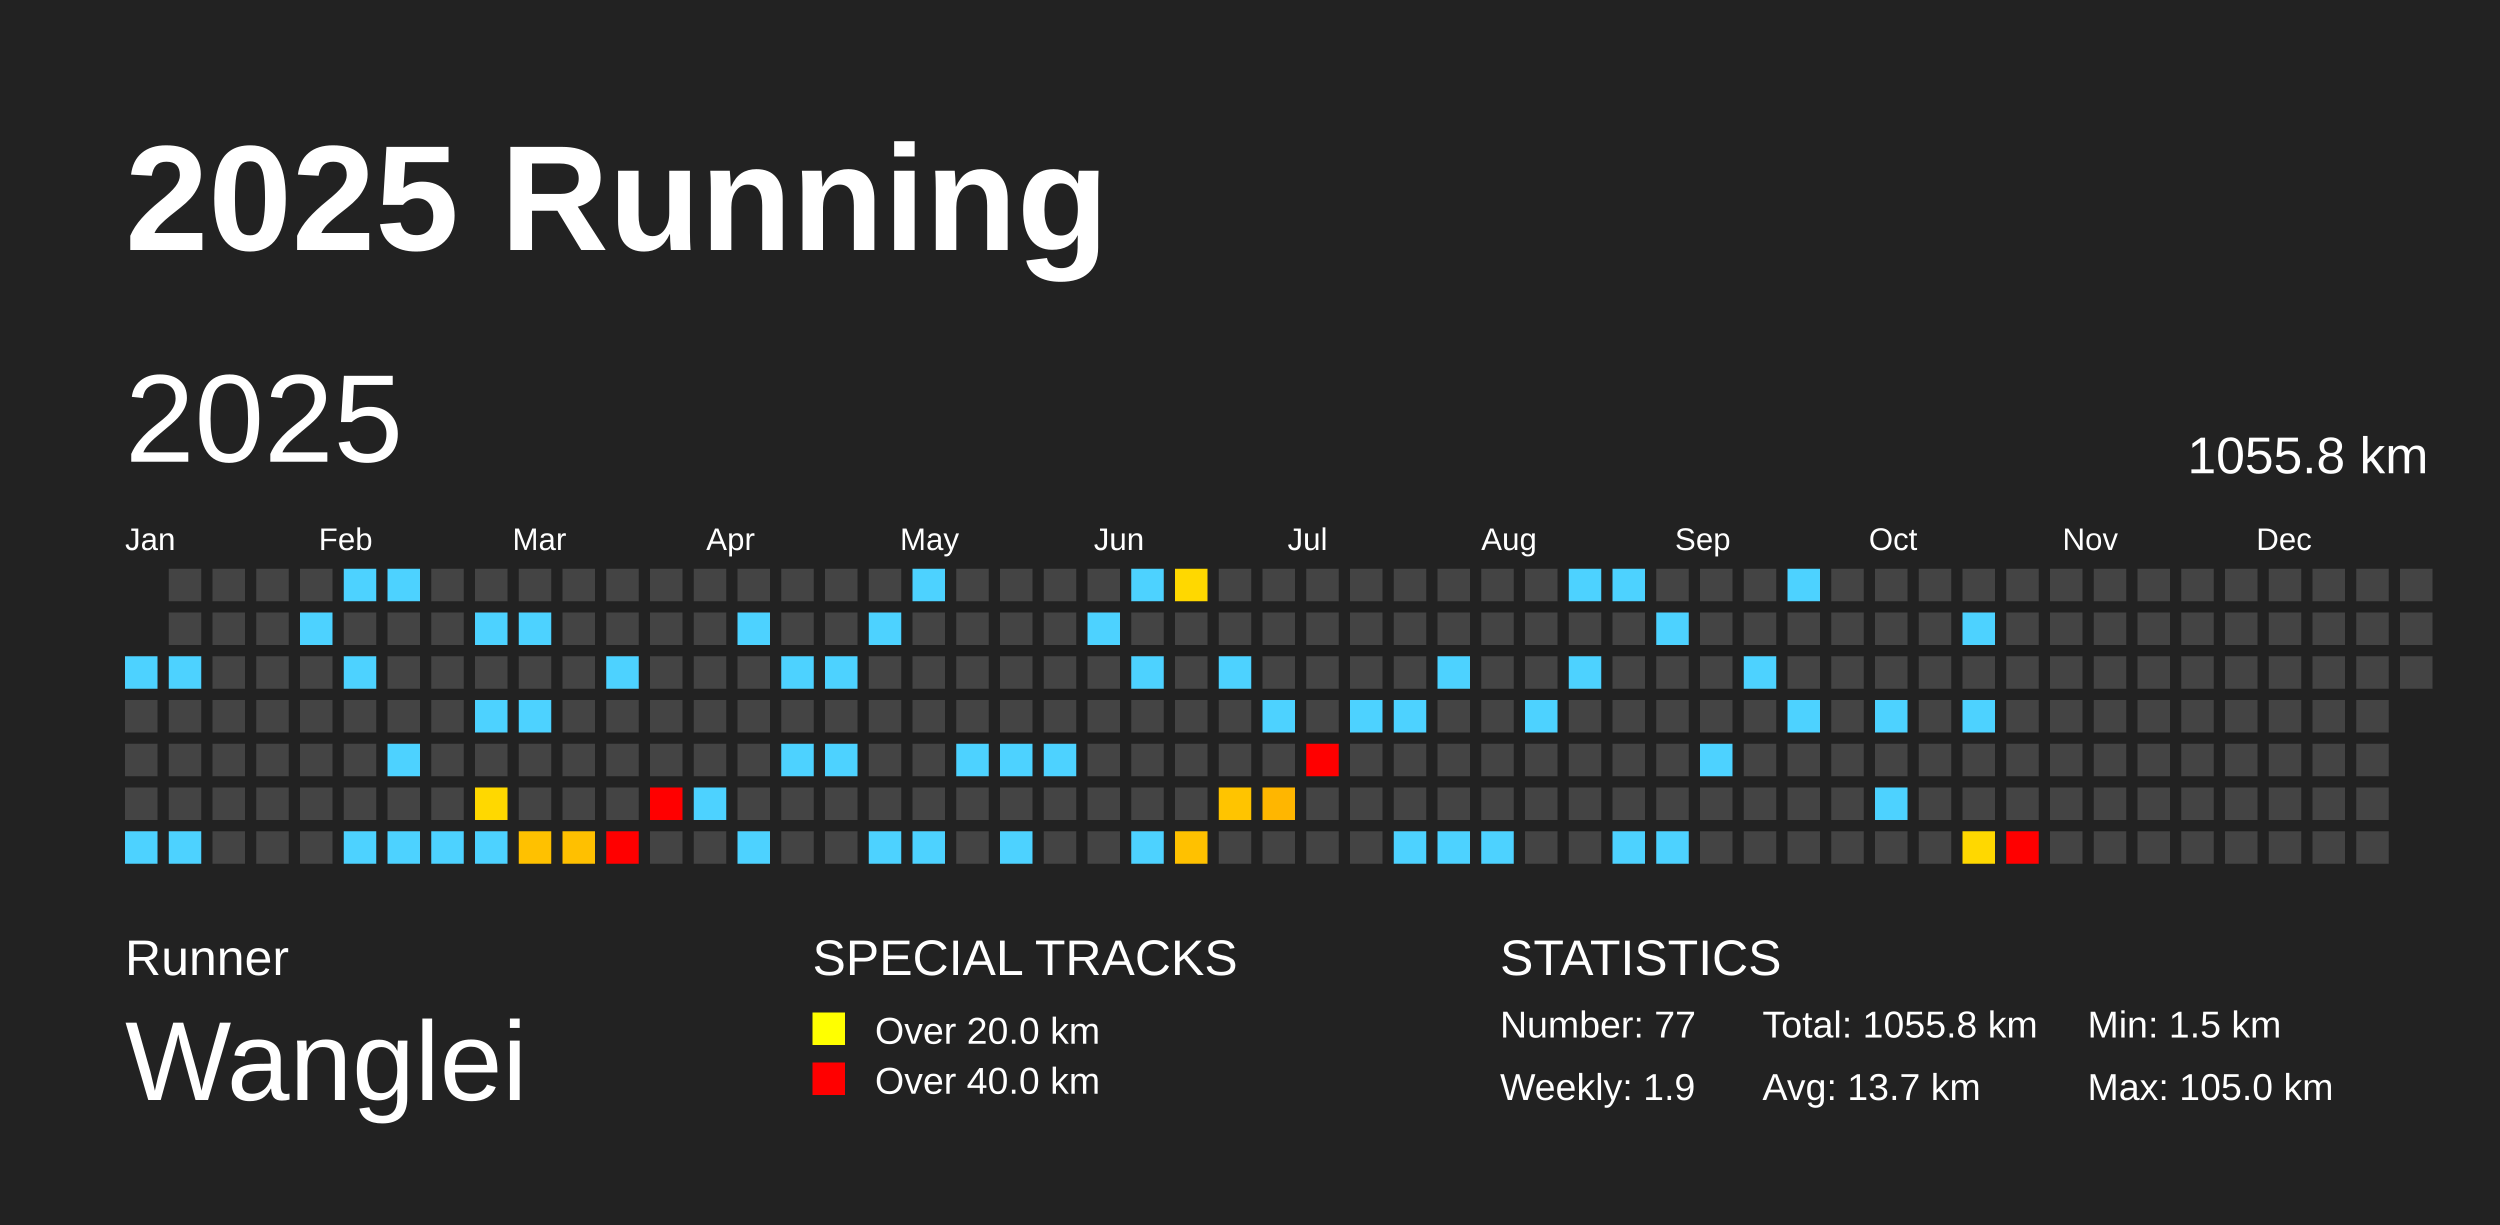
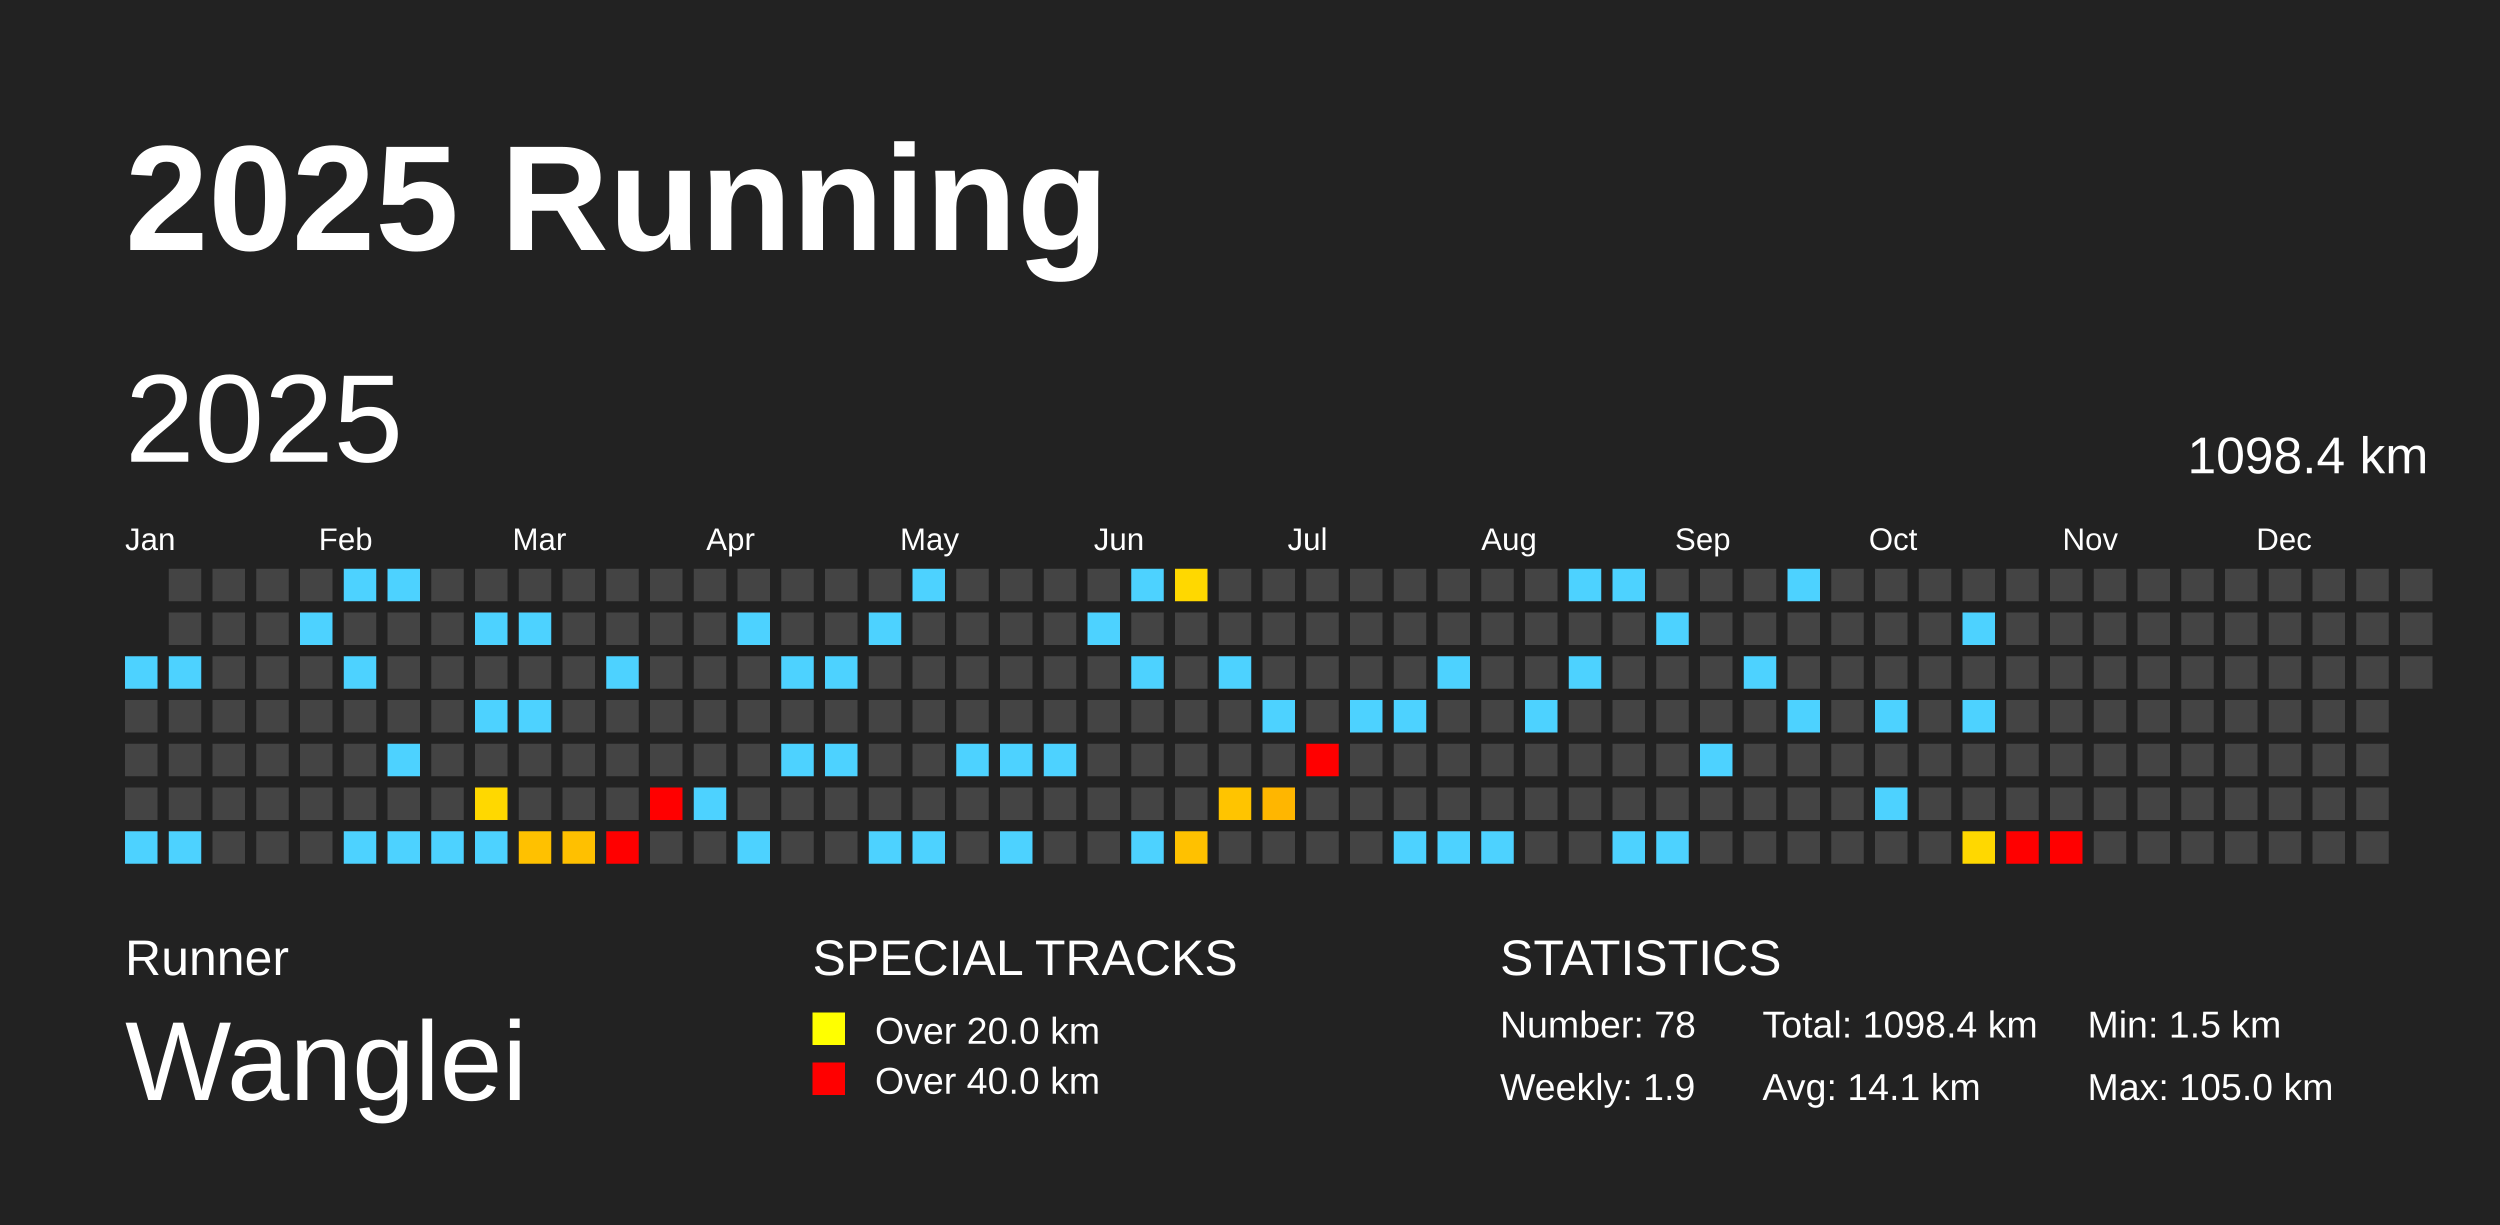
<svg xmlns="http://www.w3.org/2000/svg" baseProfile="full" height="98mm" version="1.1" viewBox="0,0,200,98" width="200mm">
  <defs />
  <rect fill="#222222" height="98" width="200" x="0" y="0" />
  <text fill="#FFFFFF" style="font-size:12px; font-family:Arial; font-weight:bold;" x="10" y="20">2025 Running</text>
  <text fill="#FFFFFF" style="font-size:4px; font-family:Arial" x="10" y="78">Runner</text>
  <text fill="#FFFFFF" style="font-size:9px; font-family:Arial" x="10" y="88">Wanglei</text>
  <text fill="#FFFFFF" style="font-size:4px; font-family:Arial" x="65" y="78">SPECIAL TRACKS</text>
  <rect fill="yellow" height="2.6" width="2.6" x="65" y="81" />
  <text fill="#FFFFFF" style="font-size:3px; font-family:Arial" x="70" y="83.5">Over 20.0 km</text>
  <rect fill="red" height="2.6" width="2.6" x="65" y="85" />
  <text fill="#FFFFFF" style="font-size:3px; font-family:Arial" x="70" y="87.5">Over 40.0 km</text>
  <text fill="#FFFFFF" style="font-size:4px; font-family:Arial" x="120" y="78">STATISTICS</text>
-   <text fill="#FFFFFF" style="font-size:3px; font-family:Arial" x="120" y="83">Number: 77</text>
+   <text fill="#FFFFFF" style="font-size:3px; font-family:Arial" x="120" y="83">Number: 78</text>
  <text fill="#FFFFFF" style="font-size:3px; font-family:Arial" x="120" y="88">Weekly: 1.9</text>
-   <text fill="#FFFFFF" style="font-size:3px; font-family:Arial" x="141" y="83">Total: 1055.8 km</text>
-   <text fill="#FFFFFF" style="font-size:3px; font-family:Arial" x="141" y="88">Avg: 13.7 km</text>
+   <text fill="#FFFFFF" style="font-size:3px; font-family:Arial" x="141" y="83">Total: 1098.4 km</text>
+   <text fill="#FFFFFF" style="font-size:3px; font-family:Arial" x="141" y="88">Avg: 14.1 km</text>
  <text fill="#FFFFFF" style="font-size:3px; font-family:Arial" x="167" y="83">Min: 1.5 km</text>
  <text fill="#FFFFFF" style="font-size:3px; font-family:Arial" x="167" y="88">Max: 105.0 km</text>
  <text dominant-baseline="hanging" fill="#FFFFFF" style="font-size:10.0px; font-family:Arial;" x="10" y="30">2025</text>
-   <text dominant-baseline="hanging" fill="#FFFFFF" style="font-size:4.125px; font-family:Arial;" x="175" y="35">1055.8 km</text>
+   <text dominant-baseline="hanging" fill="#FFFFFF" style="font-size:4.125px; font-family:Arial;" x="175" y="35">1098.4 km</text>
  <text fill="#FFFFFF" style="font-size:2.5px; font-family:Arial" x="10.0" y="44">Jan</text>
  <text fill="#FFFFFF" style="font-size:2.5px; font-family:Arial" x="25.5" y="44">Feb</text>
  <text fill="#FFFFFF" style="font-size:2.5px; font-family:Arial" x="41.0" y="44">Mar</text>
  <text fill="#FFFFFF" style="font-size:2.5px; font-family:Arial" x="56.5" y="44">Apr</text>
  <text fill="#FFFFFF" style="font-size:2.5px; font-family:Arial" x="72.0" y="44">May</text>
  <text fill="#FFFFFF" style="font-size:2.5px; font-family:Arial" x="87.5" y="44">Jun</text>
  <text fill="#FFFFFF" style="font-size:2.5px; font-family:Arial" x="103.0" y="44">Jul</text>
  <text fill="#FFFFFF" style="font-size:2.5px; font-family:Arial" x="118.5" y="44">Aug</text>
  <text fill="#FFFFFF" style="font-size:2.5px; font-family:Arial" x="134.0" y="44">Sep</text>
  <text fill="#FFFFFF" style="font-size:2.5px; font-family:Arial" x="149.5" y="44">Oct</text>
  <text fill="#FFFFFF" style="font-size:2.5px; font-family:Arial" x="165.0" y="44">Nov</text>
  <text fill="#FFFFFF" style="font-size:2.5px; font-family:Arial" x="180.5" y="44">Dec</text>
  <rect fill="#4dd2ff" height="2.6" width="2.6" x="10.0" y="52.5" />
  <rect fill="#444444" height="2.6" width="2.6" x="10.0" y="56.0" />
  <rect fill="#444444" height="2.6" width="2.6" x="10.0" y="59.5" />
  <rect fill="#444444" height="2.6" width="2.6" x="10.0" y="63.0" />
  <rect fill="#4dd2ff" height="2.6" width="2.6" x="10.0" y="66.5" />
  <rect fill="#444444" height="2.6" width="2.6" x="13.5" y="45.5" />
  <rect fill="#444444" height="2.6" width="2.6" x="13.5" y="49.0" />
  <rect fill="#4dd2ff" height="2.6" width="2.6" x="13.5" y="52.5" />
  <rect fill="#444444" height="2.6" width="2.6" x="13.5" y="56.0" />
  <rect fill="#444444" height="2.6" width="2.6" x="13.5" y="59.5" />
  <rect fill="#444444" height="2.6" width="2.6" x="13.5" y="63.0" />
  <rect fill="#4dd2ff" height="2.6" width="2.6" x="13.5" y="66.5" />
  <rect fill="#444444" height="2.6" width="2.6" x="17.0" y="45.5" />
  <rect fill="#444444" height="2.6" width="2.6" x="17.0" y="49.0" />
  <rect fill="#444444" height="2.6" width="2.6" x="17.0" y="52.5" />
  <rect fill="#444444" height="2.6" width="2.6" x="17.0" y="56.0" />
  <rect fill="#444444" height="2.6" width="2.6" x="17.0" y="59.5" />
  <rect fill="#444444" height="2.6" width="2.6" x="17.0" y="63.0" />
  <rect fill="#444444" height="2.6" width="2.6" x="17.0" y="66.5" />
  <rect fill="#444444" height="2.6" width="2.6" x="20.5" y="45.5" />
  <rect fill="#444444" height="2.6" width="2.6" x="20.5" y="49.0" />
  <rect fill="#444444" height="2.6" width="2.6" x="20.5" y="52.5" />
  <rect fill="#444444" height="2.6" width="2.6" x="20.5" y="56.0" />
  <rect fill="#444444" height="2.6" width="2.6" x="20.5" y="59.5" />
  <rect fill="#444444" height="2.6" width="2.6" x="20.5" y="63.0" />
  <rect fill="#444444" height="2.6" width="2.6" x="20.5" y="66.5" />
  <rect fill="#444444" height="2.6" width="2.6" x="24.0" y="45.5" />
  <rect fill="#4dd2ff" height="2.6" width="2.6" x="24.0" y="49.0" />
  <rect fill="#444444" height="2.6" width="2.6" x="24.0" y="52.5" />
  <rect fill="#444444" height="2.6" width="2.6" x="24.0" y="56.0" />
  <rect fill="#444444" height="2.6" width="2.6" x="24.0" y="59.5" />
  <rect fill="#444444" height="2.6" width="2.6" x="24.0" y="63.0" />
  <rect fill="#444444" height="2.6" width="2.6" x="24.0" y="66.5" />
  <rect fill="#4dd2ff" height="2.6" width="2.6" x="27.5" y="45.5" />
  <rect fill="#444444" height="2.6" width="2.6" x="27.5" y="49.0" />
  <rect fill="#4dd2ff" height="2.6" width="2.6" x="27.5" y="52.5" />
  <rect fill="#444444" height="2.6" width="2.6" x="27.5" y="56.0" />
  <rect fill="#444444" height="2.6" width="2.6" x="27.5" y="59.5" />
  <rect fill="#444444" height="2.6" width="2.6" x="27.5" y="63.0" />
  <rect fill="#4dd2ff" height="2.6" width="2.6" x="27.5" y="66.5" />
  <rect fill="#4dd2ff" height="2.6" width="2.6" x="31.0" y="45.5" />
  <rect fill="#444444" height="2.6" width="2.6" x="31.0" y="49.0" />
  <rect fill="#444444" height="2.6" width="2.6" x="31.0" y="52.5" />
  <rect fill="#444444" height="2.6" width="2.6" x="31.0" y="56.0" />
  <rect fill="#4dd2ff" height="2.6" width="2.6" x="31.0" y="59.5" />
  <rect fill="#444444" height="2.6" width="2.6" x="31.0" y="63.0" />
  <rect fill="#4dd2ff" height="2.6" width="2.6" x="31.0" y="66.5" />
  <rect fill="#444444" height="2.6" width="2.6" x="34.5" y="45.5" />
  <rect fill="#444444" height="2.6" width="2.6" x="34.5" y="49.0" />
  <rect fill="#444444" height="2.6" width="2.6" x="34.5" y="52.5" />
  <rect fill="#444444" height="2.6" width="2.6" x="34.5" y="56.0" />
  <rect fill="#444444" height="2.6" width="2.6" x="34.5" y="59.5" />
  <rect fill="#444444" height="2.6" width="2.6" x="34.5" y="63.0" />
  <rect fill="#4dd2ff" height="2.6" width="2.6" x="34.5" y="66.5" />
  <rect fill="#444444" height="2.6" width="2.6" x="38.0" y="45.5" />
  <rect fill="#4dd2ff" height="2.6" width="2.6" x="38.0" y="49.0" />
  <rect fill="#444444" height="2.6" width="2.6" x="38.0" y="52.5" />
  <rect fill="#4dd2ff" height="2.6" width="2.6" x="38.0" y="56.0" />
  <rect fill="#444444" height="2.6" width="2.6" x="38.0" y="59.5" />
  <rect fill="#ffd800" height="2.6" width="2.6" x="38.0" y="63.0" />
  <rect fill="#4dd2ff" height="2.6" width="2.6" x="38.0" y="66.5" />
  <rect fill="#444444" height="2.6" width="2.6" x="41.5" y="45.5" />
  <rect fill="#4dd2ff" height="2.6" width="2.6" x="41.5" y="49.0" />
  <rect fill="#444444" height="2.6" width="2.6" x="41.5" y="52.5" />
  <rect fill="#4dd2ff" height="2.6" width="2.6" x="41.5" y="56.0" />
  <rect fill="#444444" height="2.6" width="2.6" x="41.5" y="59.5" />
  <rect fill="#444444" height="2.6" width="2.6" x="41.5" y="63.0" />
  <rect fill="#ffc100" height="2.6" width="2.6" x="41.5" y="66.5" />
  <rect fill="#444444" height="2.6" width="2.6" x="45.0" y="45.5" />
  <rect fill="#444444" height="2.6" width="2.6" x="45.0" y="49.0" />
  <rect fill="#444444" height="2.6" width="2.6" x="45.0" y="52.5" />
  <rect fill="#444444" height="2.6" width="2.6" x="45.0" y="56.0" />
  <rect fill="#444444" height="2.6" width="2.6" x="45.0" y="59.5" />
  <rect fill="#444444" height="2.6" width="2.6" x="45.0" y="63.0" />
  <rect fill="#ffc000" height="2.6" width="2.6" x="45.0" y="66.5" />
  <rect fill="#444444" height="2.6" width="2.6" x="48.5" y="45.5" />
  <rect fill="#444444" height="2.6" width="2.6" x="48.5" y="49.0" />
  <rect fill="#4dd2ff" height="2.6" width="2.6" x="48.5" y="52.5" />
  <rect fill="#444444" height="2.6" width="2.6" x="48.5" y="56.0" />
  <rect fill="#444444" height="2.6" width="2.6" x="48.5" y="59.5" />
  <rect fill="#444444" height="2.6" width="2.6" x="48.5" y="63.0" />
  <rect fill="red" height="2.6" width="2.6" x="48.5" y="66.5" />
  <rect fill="#444444" height="2.6" width="2.6" x="52.0" y="45.5" />
  <rect fill="#444444" height="2.6" width="2.6" x="52.0" y="49.0" />
  <rect fill="#444444" height="2.6" width="2.6" x="52.0" y="52.5" />
  <rect fill="#444444" height="2.6" width="2.6" x="52.0" y="56.0" />
  <rect fill="#444444" height="2.6" width="2.6" x="52.0" y="59.5" />
  <rect fill="red" height="2.6" width="2.6" x="52.0" y="63.0" />
  <rect fill="#444444" height="2.6" width="2.6" x="52.0" y="66.5" />
  <rect fill="#444444" height="2.6" width="2.6" x="55.5" y="45.5" />
  <rect fill="#444444" height="2.6" width="2.6" x="55.5" y="49.0" />
  <rect fill="#444444" height="2.6" width="2.6" x="55.5" y="52.5" />
  <rect fill="#444444" height="2.6" width="2.6" x="55.5" y="56.0" />
  <rect fill="#444444" height="2.6" width="2.6" x="55.5" y="59.5" />
  <rect fill="#4dd2ff" height="2.6" width="2.6" x="55.5" y="63.0" />
  <rect fill="#444444" height="2.6" width="2.6" x="55.5" y="66.5" />
  <rect fill="#444444" height="2.6" width="2.6" x="59.0" y="45.5" />
  <rect fill="#4dd2ff" height="2.6" width="2.6" x="59.0" y="49.0" />
  <rect fill="#444444" height="2.6" width="2.6" x="59.0" y="52.5" />
  <rect fill="#444444" height="2.6" width="2.6" x="59.0" y="56.0" />
  <rect fill="#444444" height="2.6" width="2.6" x="59.0" y="59.5" />
  <rect fill="#444444" height="2.6" width="2.6" x="59.0" y="63.0" />
  <rect fill="#4dd2ff" height="2.6" width="2.6" x="59.0" y="66.5" />
  <rect fill="#444444" height="2.6" width="2.6" x="62.5" y="45.5" />
  <rect fill="#444444" height="2.6" width="2.6" x="62.5" y="49.0" />
  <rect fill="#4dd2ff" height="2.6" width="2.6" x="62.5" y="52.5" />
  <rect fill="#444444" height="2.6" width="2.6" x="62.5" y="56.0" />
  <rect fill="#4dd2ff" height="2.6" width="2.6" x="62.5" y="59.5" />
  <rect fill="#444444" height="2.6" width="2.6" x="62.5" y="63.0" />
  <rect fill="#444444" height="2.6" width="2.6" x="62.5" y="66.5" />
  <rect fill="#444444" height="2.6" width="2.6" x="66.0" y="45.5" />
  <rect fill="#444444" height="2.6" width="2.6" x="66.0" y="49.0" />
  <rect fill="#4dd2ff" height="2.6" width="2.6" x="66.0" y="52.5" />
  <rect fill="#444444" height="2.6" width="2.6" x="66.0" y="56.0" />
  <rect fill="#4dd2ff" height="2.6" width="2.6" x="66.0" y="59.5" />
  <rect fill="#444444" height="2.6" width="2.6" x="66.0" y="63.0" />
  <rect fill="#444444" height="2.6" width="2.6" x="66.0" y="66.5" />
  <rect fill="#444444" height="2.6" width="2.6" x="69.5" y="45.5" />
  <rect fill="#4dd2ff" height="2.6" width="2.6" x="69.5" y="49.0" />
  <rect fill="#444444" height="2.6" width="2.6" x="69.5" y="52.5" />
  <rect fill="#444444" height="2.6" width="2.6" x="69.5" y="56.0" />
  <rect fill="#444444" height="2.6" width="2.6" x="69.5" y="59.5" />
  <rect fill="#444444" height="2.6" width="2.6" x="69.5" y="63.0" />
  <rect fill="#4dd2ff" height="2.6" width="2.6" x="69.5" y="66.5" />
  <rect fill="#4dd2ff" height="2.6" width="2.6" x="73.0" y="45.5" />
  <rect fill="#444444" height="2.6" width="2.6" x="73.0" y="49.0" />
  <rect fill="#444444" height="2.6" width="2.6" x="73.0" y="52.5" />
  <rect fill="#444444" height="2.6" width="2.6" x="73.0" y="56.0" />
  <rect fill="#444444" height="2.6" width="2.6" x="73.0" y="59.5" />
  <rect fill="#444444" height="2.6" width="2.6" x="73.0" y="63.0" />
  <rect fill="#4dd2ff" height="2.6" width="2.6" x="73.0" y="66.5" />
  <rect fill="#444444" height="2.6" width="2.6" x="76.5" y="45.5" />
  <rect fill="#444444" height="2.6" width="2.6" x="76.5" y="49.0" />
  <rect fill="#444444" height="2.6" width="2.6" x="76.5" y="52.5" />
  <rect fill="#444444" height="2.6" width="2.6" x="76.5" y="56.0" />
  <rect fill="#4dd2ff" height="2.6" width="2.6" x="76.5" y="59.5" />
  <rect fill="#444444" height="2.6" width="2.6" x="76.5" y="63.0" />
  <rect fill="#444444" height="2.6" width="2.6" x="76.5" y="66.5" />
  <rect fill="#444444" height="2.6" width="2.6" x="80.0" y="45.5" />
  <rect fill="#444444" height="2.6" width="2.6" x="80.0" y="49.0" />
  <rect fill="#444444" height="2.6" width="2.6" x="80.0" y="52.5" />
  <rect fill="#444444" height="2.6" width="2.6" x="80.0" y="56.0" />
  <rect fill="#4dd2ff" height="2.6" width="2.6" x="80.0" y="59.5" />
  <rect fill="#444444" height="2.6" width="2.6" x="80.0" y="63.0" />
  <rect fill="#4dd2ff" height="2.6" width="2.6" x="80.0" y="66.5" />
  <rect fill="#444444" height="2.6" width="2.6" x="83.5" y="45.5" />
  <rect fill="#444444" height="2.6" width="2.6" x="83.5" y="49.0" />
  <rect fill="#444444" height="2.6" width="2.6" x="83.5" y="52.5" />
  <rect fill="#444444" height="2.6" width="2.6" x="83.5" y="56.0" />
  <rect fill="#4dd2ff" height="2.6" width="2.6" x="83.5" y="59.5" />
  <rect fill="#444444" height="2.6" width="2.6" x="83.5" y="63.0" />
  <rect fill="#444444" height="2.6" width="2.6" x="83.5" y="66.5" />
  <rect fill="#444444" height="2.6" width="2.6" x="87.0" y="45.5" />
  <rect fill="#4dd2ff" height="2.6" width="2.6" x="87.0" y="49.0" />
  <rect fill="#444444" height="2.6" width="2.6" x="87.0" y="52.5" />
  <rect fill="#444444" height="2.6" width="2.6" x="87.0" y="56.0" />
  <rect fill="#444444" height="2.6" width="2.6" x="87.0" y="59.5" />
  <rect fill="#444444" height="2.6" width="2.6" x="87.0" y="63.0" />
  <rect fill="#444444" height="2.6" width="2.6" x="87.0" y="66.5" />
  <rect fill="#4dd2ff" height="2.6" width="2.6" x="90.5" y="45.5" />
  <rect fill="#444444" height="2.6" width="2.6" x="90.5" y="49.0" />
  <rect fill="#4dd2ff" height="2.6" width="2.6" x="90.5" y="52.5" />
  <rect fill="#444444" height="2.6" width="2.6" x="90.5" y="56.0" />
  <rect fill="#444444" height="2.6" width="2.6" x="90.5" y="59.5" />
  <rect fill="#444444" height="2.6" width="2.6" x="90.5" y="63.0" />
  <rect fill="#4dd2ff" height="2.6" width="2.6" x="90.5" y="66.5" />
  <rect fill="#ffd800" height="2.6" width="2.6" x="94.0" y="45.5" />
  <rect fill="#444444" height="2.6" width="2.6" x="94.0" y="49.0" />
  <rect fill="#444444" height="2.6" width="2.6" x="94.0" y="52.5" />
  <rect fill="#444444" height="2.6" width="2.6" x="94.0" y="56.0" />
  <rect fill="#444444" height="2.6" width="2.6" x="94.0" y="59.5" />
  <rect fill="#444444" height="2.6" width="2.6" x="94.0" y="63.0" />
  <rect fill="#ffc100" height="2.6" width="2.6" x="94.0" y="66.5" />
  <rect fill="#444444" height="2.6" width="2.6" x="97.5" y="45.5" />
  <rect fill="#444444" height="2.6" width="2.6" x="97.5" y="49.0" />
  <rect fill="#4dd2ff" height="2.6" width="2.6" x="97.5" y="52.5" />
  <rect fill="#444444" height="2.6" width="2.6" x="97.5" y="56.0" />
  <rect fill="#444444" height="2.6" width="2.6" x="97.5" y="59.5" />
  <rect fill="#ffc400" height="2.6" width="2.6" x="97.5" y="63.0" />
  <rect fill="#444444" height="2.6" width="2.6" x="97.5" y="66.5" />
  <rect fill="#444444" height="2.6" width="2.6" x="101.0" y="45.5" />
  <rect fill="#444444" height="2.6" width="2.6" x="101.0" y="49.0" />
  <rect fill="#444444" height="2.6" width="2.6" x="101.0" y="52.5" />
  <rect fill="#4dd2ff" height="2.6" width="2.6" x="101.0" y="56.0" />
  <rect fill="#444444" height="2.6" width="2.6" x="101.0" y="59.5" />
  <rect fill="#ffb600" height="2.6" width="2.6" x="101.0" y="63.0" />
  <rect fill="#444444" height="2.6" width="2.6" x="101.0" y="66.5" />
  <rect fill="#444444" height="2.6" width="2.6" x="104.5" y="45.5" />
  <rect fill="#444444" height="2.6" width="2.6" x="104.5" y="49.0" />
  <rect fill="#444444" height="2.6" width="2.6" x="104.5" y="52.5" />
  <rect fill="#444444" height="2.6" width="2.6" x="104.5" y="56.0" />
  <rect fill="red" height="2.6" width="2.6" x="104.5" y="59.5" />
  <rect fill="#444444" height="2.6" width="2.6" x="104.5" y="63.0" />
  <rect fill="#444444" height="2.6" width="2.6" x="104.5" y="66.5" />
  <rect fill="#444444" height="2.6" width="2.6" x="108.0" y="45.5" />
  <rect fill="#444444" height="2.6" width="2.6" x="108.0" y="49.0" />
  <rect fill="#444444" height="2.6" width="2.6" x="108.0" y="52.5" />
  <rect fill="#4dd2ff" height="2.6" width="2.6" x="108.0" y="56.0" />
  <rect fill="#444444" height="2.6" width="2.6" x="108.0" y="59.5" />
  <rect fill="#444444" height="2.6" width="2.6" x="108.0" y="63.0" />
  <rect fill="#444444" height="2.6" width="2.6" x="108.0" y="66.5" />
  <rect fill="#444444" height="2.6" width="2.6" x="111.5" y="45.5" />
  <rect fill="#444444" height="2.6" width="2.6" x="111.5" y="49.0" />
  <rect fill="#444444" height="2.6" width="2.6" x="111.5" y="52.5" />
  <rect fill="#4dd2ff" height="2.6" width="2.6" x="111.5" y="56.0" />
  <rect fill="#444444" height="2.6" width="2.6" x="111.5" y="59.5" />
  <rect fill="#444444" height="2.6" width="2.6" x="111.5" y="63.0" />
  <rect fill="#4dd2ff" height="2.6" width="2.6" x="111.5" y="66.5" />
  <rect fill="#444444" height="2.6" width="2.6" x="115.0" y="45.5" />
  <rect fill="#444444" height="2.6" width="2.6" x="115.0" y="49.0" />
  <rect fill="#4dd2ff" height="2.6" width="2.6" x="115.0" y="52.5" />
  <rect fill="#444444" height="2.6" width="2.6" x="115.0" y="56.0" />
  <rect fill="#444444" height="2.6" width="2.6" x="115.0" y="59.5" />
  <rect fill="#444444" height="2.6" width="2.6" x="115.0" y="63.0" />
  <rect fill="#4dd2ff" height="2.6" width="2.6" x="115.0" y="66.5" />
  <rect fill="#444444" height="2.6" width="2.6" x="118.5" y="45.5" />
  <rect fill="#444444" height="2.6" width="2.6" x="118.5" y="49.0" />
  <rect fill="#444444" height="2.6" width="2.6" x="118.5" y="52.5" />
  <rect fill="#444444" height="2.6" width="2.6" x="118.5" y="56.0" />
  <rect fill="#444444" height="2.6" width="2.6" x="118.5" y="59.5" />
  <rect fill="#444444" height="2.6" width="2.6" x="118.5" y="63.0" />
  <rect fill="#4dd2ff" height="2.6" width="2.6" x="118.5" y="66.5" />
  <rect fill="#444444" height="2.6" width="2.6" x="122.0" y="45.5" />
  <rect fill="#444444" height="2.6" width="2.6" x="122.0" y="49.0" />
  <rect fill="#444444" height="2.6" width="2.6" x="122.0" y="52.5" />
  <rect fill="#4dd2ff" height="2.6" width="2.6" x="122.0" y="56.0" />
  <rect fill="#444444" height="2.6" width="2.6" x="122.0" y="59.5" />
  <rect fill="#444444" height="2.6" width="2.6" x="122.0" y="63.0" />
  <rect fill="#444444" height="2.6" width="2.6" x="122.0" y="66.5" />
  <rect fill="#4dd2ff" height="2.6" width="2.6" x="125.5" y="45.5" />
  <rect fill="#444444" height="2.6" width="2.6" x="125.5" y="49.0" />
  <rect fill="#4dd2ff" height="2.6" width="2.6" x="125.5" y="52.5" />
  <rect fill="#444444" height="2.6" width="2.6" x="125.5" y="56.0" />
  <rect fill="#444444" height="2.6" width="2.6" x="125.5" y="59.5" />
  <rect fill="#444444" height="2.6" width="2.6" x="125.5" y="63.0" />
  <rect fill="#444444" height="2.6" width="2.6" x="125.5" y="66.5" />
  <rect fill="#4dd2ff" height="2.6" width="2.6" x="129.0" y="45.5" />
  <rect fill="#444444" height="2.6" width="2.6" x="129.0" y="49.0" />
  <rect fill="#444444" height="2.6" width="2.6" x="129.0" y="52.5" />
  <rect fill="#444444" height="2.6" width="2.6" x="129.0" y="56.0" />
  <rect fill="#444444" height="2.6" width="2.6" x="129.0" y="59.5" />
  <rect fill="#444444" height="2.6" width="2.6" x="129.0" y="63.0" />
  <rect fill="#4dd2ff" height="2.6" width="2.6" x="129.0" y="66.5" />
  <rect fill="#444444" height="2.6" width="2.6" x="132.5" y="45.5" />
  <rect fill="#4dd2ff" height="2.6" width="2.6" x="132.5" y="49.0" />
  <rect fill="#444444" height="2.6" width="2.6" x="132.5" y="52.5" />
  <rect fill="#444444" height="2.6" width="2.6" x="132.5" y="56.0" />
  <rect fill="#444444" height="2.6" width="2.6" x="132.5" y="59.5" />
  <rect fill="#444444" height="2.6" width="2.6" x="132.5" y="63.0" />
  <rect fill="#4dd2ff" height="2.6" width="2.6" x="132.5" y="66.5" />
  <rect fill="#444444" height="2.6" width="2.6" x="136.0" y="45.5" />
  <rect fill="#444444" height="2.6" width="2.6" x="136.0" y="49.0" />
  <rect fill="#444444" height="2.6" width="2.6" x="136.0" y="52.5" />
  <rect fill="#444444" height="2.6" width="2.6" x="136.0" y="56.0" />
  <rect fill="#4dd2ff" height="2.6" width="2.6" x="136.0" y="59.5" />
  <rect fill="#444444" height="2.6" width="2.6" x="136.0" y="63.0" />
  <rect fill="#444444" height="2.6" width="2.6" x="136.0" y="66.5" />
  <rect fill="#444444" height="2.6" width="2.6" x="139.5" y="45.5" />
  <rect fill="#444444" height="2.6" width="2.6" x="139.5" y="49.0" />
  <rect fill="#4dd2ff" height="2.6" width="2.6" x="139.5" y="52.5" />
  <rect fill="#444444" height="2.6" width="2.6" x="139.5" y="56.0" />
  <rect fill="#444444" height="2.6" width="2.6" x="139.5" y="59.5" />
  <rect fill="#444444" height="2.6" width="2.6" x="139.5" y="63.0" />
  <rect fill="#444444" height="2.6" width="2.6" x="139.5" y="66.5" />
  <rect fill="#4dd2ff" height="2.6" width="2.6" x="143.0" y="45.5" />
  <rect fill="#444444" height="2.6" width="2.6" x="143.0" y="49.0" />
  <rect fill="#444444" height="2.6" width="2.6" x="143.0" y="52.5" />
  <rect fill="#4dd2ff" height="2.6" width="2.6" x="143.0" y="56.0" />
  <rect fill="#444444" height="2.6" width="2.6" x="143.0" y="59.5" />
  <rect fill="#444444" height="2.6" width="2.6" x="143.0" y="63.0" />
  <rect fill="#444444" height="2.6" width="2.6" x="143.0" y="66.5" />
  <rect fill="#444444" height="2.6" width="2.6" x="146.5" y="45.5" />
  <rect fill="#444444" height="2.6" width="2.6" x="146.5" y="49.0" />
  <rect fill="#444444" height="2.6" width="2.6" x="146.5" y="52.5" />
  <rect fill="#444444" height="2.6" width="2.6" x="146.5" y="56.0" />
  <rect fill="#444444" height="2.6" width="2.6" x="146.5" y="59.5" />
  <rect fill="#444444" height="2.6" width="2.6" x="146.5" y="63.0" />
  <rect fill="#444444" height="2.6" width="2.6" x="146.5" y="66.5" />
  <rect fill="#444444" height="2.6" width="2.6" x="150.0" y="45.5" />
  <rect fill="#444444" height="2.6" width="2.6" x="150.0" y="49.0" />
  <rect fill="#444444" height="2.6" width="2.6" x="150.0" y="52.5" />
  <rect fill="#4dd2ff" height="2.6" width="2.6" x="150.0" y="56.0" />
  <rect fill="#444444" height="2.6" width="2.6" x="150.0" y="59.5" />
  <rect fill="#4dd2ff" height="2.6" width="2.6" x="150.0" y="63.0" />
  <rect fill="#444444" height="2.6" width="2.6" x="150.0" y="66.5" />
  <rect fill="#444444" height="2.6" width="2.6" x="153.5" y="45.5" />
  <rect fill="#444444" height="2.6" width="2.6" x="153.5" y="49.0" />
  <rect fill="#444444" height="2.6" width="2.6" x="153.5" y="52.5" />
  <rect fill="#444444" height="2.6" width="2.6" x="153.5" y="56.0" />
  <rect fill="#444444" height="2.6" width="2.6" x="153.5" y="59.5" />
  <rect fill="#444444" height="2.6" width="2.6" x="153.5" y="63.0" />
  <rect fill="#444444" height="2.6" width="2.6" x="153.5" y="66.5" />
  <rect fill="#444444" height="2.6" width="2.6" x="157.0" y="45.5" />
  <rect fill="#4dd2ff" height="2.6" width="2.6" x="157.0" y="49.0" />
  <rect fill="#444444" height="2.6" width="2.6" x="157.0" y="52.5" />
  <rect fill="#4dd2ff" height="2.6" width="2.6" x="157.0" y="56.0" />
  <rect fill="#444444" height="2.6" width="2.6" x="157.0" y="59.5" />
  <rect fill="#444444" height="2.6" width="2.6" x="157.0" y="63.0" />
  <rect fill="#ffd800" height="2.6" width="2.6" x="157.0" y="66.5" />
  <rect fill="#444444" height="2.6" width="2.6" x="160.5" y="45.5" />
  <rect fill="#444444" height="2.6" width="2.6" x="160.5" y="49.0" />
  <rect fill="#444444" height="2.6" width="2.6" x="160.5" y="52.5" />
  <rect fill="#444444" height="2.6" width="2.6" x="160.5" y="56.0" />
  <rect fill="#444444" height="2.6" width="2.6" x="160.5" y="59.5" />
  <rect fill="#444444" height="2.6" width="2.6" x="160.5" y="63.0" />
  <rect fill="red" height="2.6" width="2.6" x="160.5" y="66.5" />
  <rect fill="#444444" height="2.6" width="2.6" x="164.0" y="45.5" />
  <rect fill="#444444" height="2.6" width="2.6" x="164.0" y="49.0" />
  <rect fill="#444444" height="2.6" width="2.6" x="164.0" y="52.5" />
  <rect fill="#444444" height="2.6" width="2.6" x="164.0" y="56.0" />
  <rect fill="#444444" height="2.6" width="2.6" x="164.0" y="59.5" />
  <rect fill="#444444" height="2.6" width="2.6" x="164.0" y="63.0" />
-   <rect fill="#444444" height="2.6" width="2.6" x="164.0" y="66.5" />
+   <rect fill="red" height="2.6" width="2.6" x="164.0" y="66.5" />
  <rect fill="#444444" height="2.6" width="2.6" x="167.5" y="45.5" />
  <rect fill="#444444" height="2.6" width="2.6" x="167.5" y="49.0" />
  <rect fill="#444444" height="2.6" width="2.6" x="167.5" y="52.5" />
  <rect fill="#444444" height="2.6" width="2.6" x="167.5" y="56.0" />
  <rect fill="#444444" height="2.6" width="2.6" x="167.5" y="59.5" />
  <rect fill="#444444" height="2.6" width="2.6" x="167.5" y="63.0" />
  <rect fill="#444444" height="2.6" width="2.6" x="167.5" y="66.5" />
  <rect fill="#444444" height="2.6" width="2.6" x="171.0" y="45.5" />
  <rect fill="#444444" height="2.6" width="2.6" x="171.0" y="49.0" />
  <rect fill="#444444" height="2.6" width="2.6" x="171.0" y="52.5" />
  <rect fill="#444444" height="2.6" width="2.6" x="171.0" y="56.0" />
  <rect fill="#444444" height="2.6" width="2.6" x="171.0" y="59.5" />
  <rect fill="#444444" height="2.6" width="2.6" x="171.0" y="63.0" />
  <rect fill="#444444" height="2.6" width="2.6" x="171.0" y="66.5" />
  <rect fill="#444444" height="2.6" width="2.6" x="174.5" y="45.5" />
  <rect fill="#444444" height="2.6" width="2.6" x="174.5" y="49.0" />
  <rect fill="#444444" height="2.6" width="2.6" x="174.5" y="52.5" />
  <rect fill="#444444" height="2.6" width="2.6" x="174.5" y="56.0" />
  <rect fill="#444444" height="2.6" width="2.6" x="174.5" y="59.5" />
  <rect fill="#444444" height="2.6" width="2.6" x="174.5" y="63.0" />
  <rect fill="#444444" height="2.6" width="2.6" x="174.5" y="66.5" />
  <rect fill="#444444" height="2.6" width="2.6" x="178.0" y="45.5" />
  <rect fill="#444444" height="2.6" width="2.6" x="178.0" y="49.0" />
  <rect fill="#444444" height="2.6" width="2.6" x="178.0" y="52.5" />
  <rect fill="#444444" height="2.6" width="2.6" x="178.0" y="56.0" />
  <rect fill="#444444" height="2.6" width="2.6" x="178.0" y="59.5" />
  <rect fill="#444444" height="2.6" width="2.6" x="178.0" y="63.0" />
  <rect fill="#444444" height="2.6" width="2.6" x="178.0" y="66.5" />
  <rect fill="#444444" height="2.6" width="2.6" x="181.5" y="45.5" />
  <rect fill="#444444" height="2.6" width="2.6" x="181.5" y="49.0" />
  <rect fill="#444444" height="2.6" width="2.6" x="181.5" y="52.5" />
  <rect fill="#444444" height="2.6" width="2.6" x="181.5" y="56.0" />
  <rect fill="#444444" height="2.6" width="2.6" x="181.5" y="59.5" />
  <rect fill="#444444" height="2.6" width="2.6" x="181.5" y="63.0" />
  <rect fill="#444444" height="2.6" width="2.6" x="181.5" y="66.5" />
  <rect fill="#444444" height="2.6" width="2.6" x="185.0" y="45.5" />
  <rect fill="#444444" height="2.6" width="2.6" x="185.0" y="49.0" />
  <rect fill="#444444" height="2.6" width="2.6" x="185.0" y="52.5" />
  <rect fill="#444444" height="2.6" width="2.6" x="185.0" y="56.0" />
  <rect fill="#444444" height="2.6" width="2.6" x="185.0" y="59.5" />
  <rect fill="#444444" height="2.6" width="2.6" x="185.0" y="63.0" />
  <rect fill="#444444" height="2.6" width="2.6" x="185.0" y="66.5" />
  <rect fill="#444444" height="2.6" width="2.6" x="188.5" y="45.5" />
  <rect fill="#444444" height="2.6" width="2.6" x="188.5" y="49.0" />
  <rect fill="#444444" height="2.6" width="2.6" x="188.5" y="52.5" />
  <rect fill="#444444" height="2.6" width="2.6" x="188.5" y="56.0" />
  <rect fill="#444444" height="2.6" width="2.6" x="188.5" y="59.5" />
  <rect fill="#444444" height="2.6" width="2.6" x="188.5" y="63.0" />
  <rect fill="#444444" height="2.6" width="2.6" x="188.5" y="66.5" />
  <rect fill="#444444" height="2.6" width="2.6" x="192.0" y="45.5" />
  <rect fill="#444444" height="2.6" width="2.6" x="192.0" y="49.0" />
  <rect fill="#444444" height="2.6" width="2.6" x="192.0" y="52.5" />
</svg>
